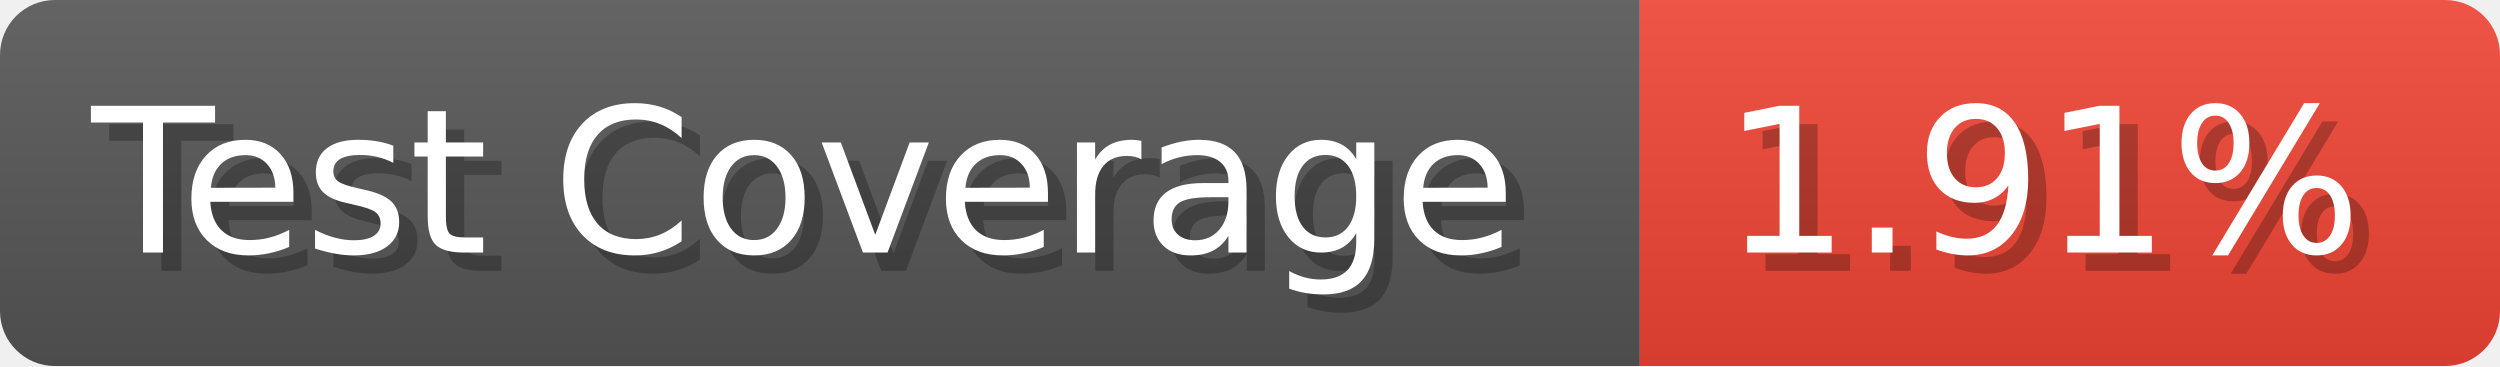
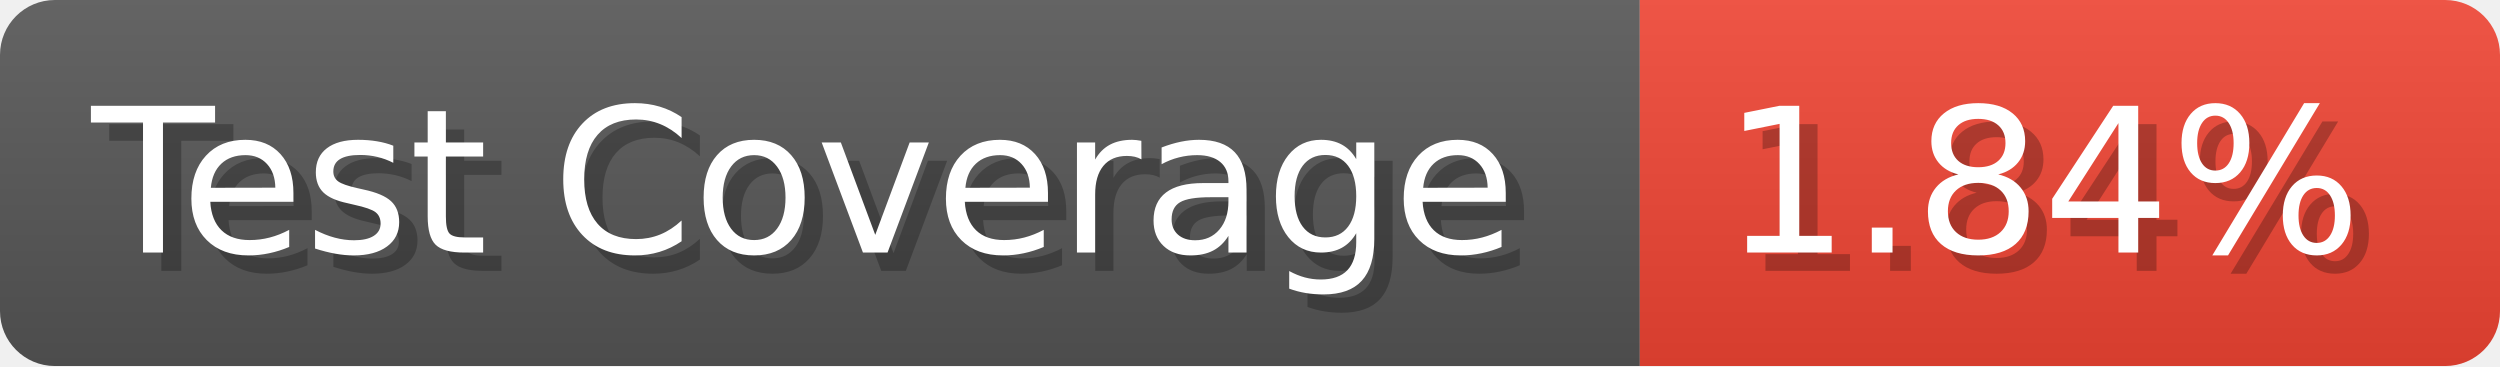
- <svg xmlns="http://www.w3.org/2000/svg" width="136.6" height="20" viewBox="0 0 1366 200" role="img" aria-label="Test Coverage: 1.91%">
+ <svg xmlns="http://www.w3.org/2000/svg" width="136.6" height="20" viewBox="0 0 1366 200" role="img" aria-label="Test Coverage: 1.84%">
  <linearGradient id="a" x2="0" y2="100%">
    <stop offset="0" stop-opacity=".1" stop-color="#EEE" />
    <stop offset="1" stop-opacity=".1" />
  </linearGradient>
  <mask id="m">
    <rect width="1366" height="200" rx="30" fill="#FFF" />
  </mask>
  <g mask="url(#m)">
    <rect width="896" height="200" fill="#555" />
    <rect width="470" height="200" fill="#E43" x="896" />
    <rect width="1366" height="200" fill="url(#a)" />
  </g>
  <g aria-hidden="true" fill="#fff" text-anchor="start" font-family="Verdana,DejaVu Sans,sans-serif" font-size="110">
    <text x="60" y="148" textLength="796" fill="#000" opacity="0.25">Test Coverage</text>
    <text x="50" y="138" textLength="796">Test Coverage</text>
-     <text x="951" y="148" textLength="370" fill="#000" opacity="0.25">1.91%</text>
-     <text x="941" y="138" textLength="370">1.91%</text>
+     <text x="951" y="148" textLength="370" fill="#000" opacity="0.25">1.84%</text>
+     <text x="941" y="138" textLength="370">1.84%</text>
  </g>
</svg>
